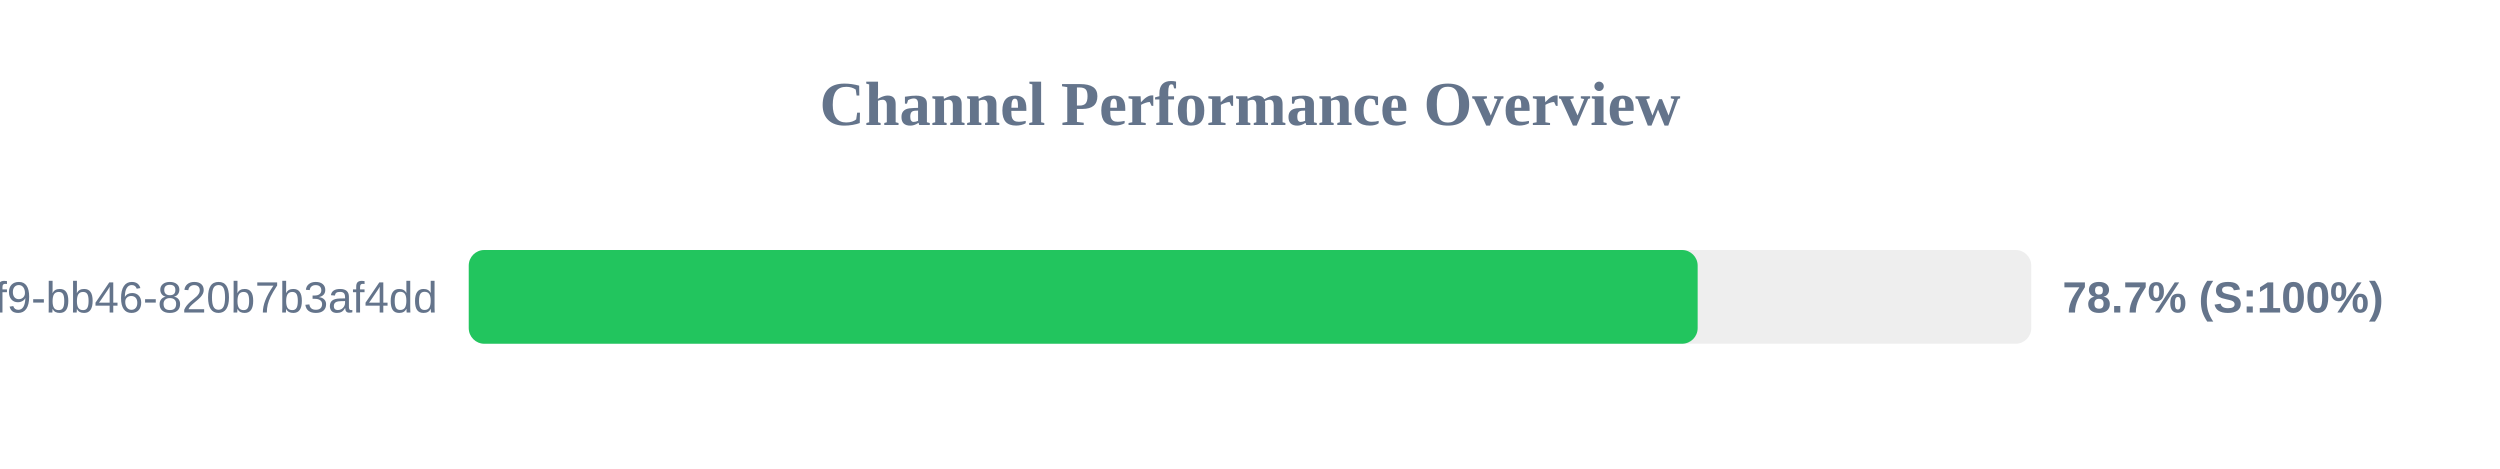
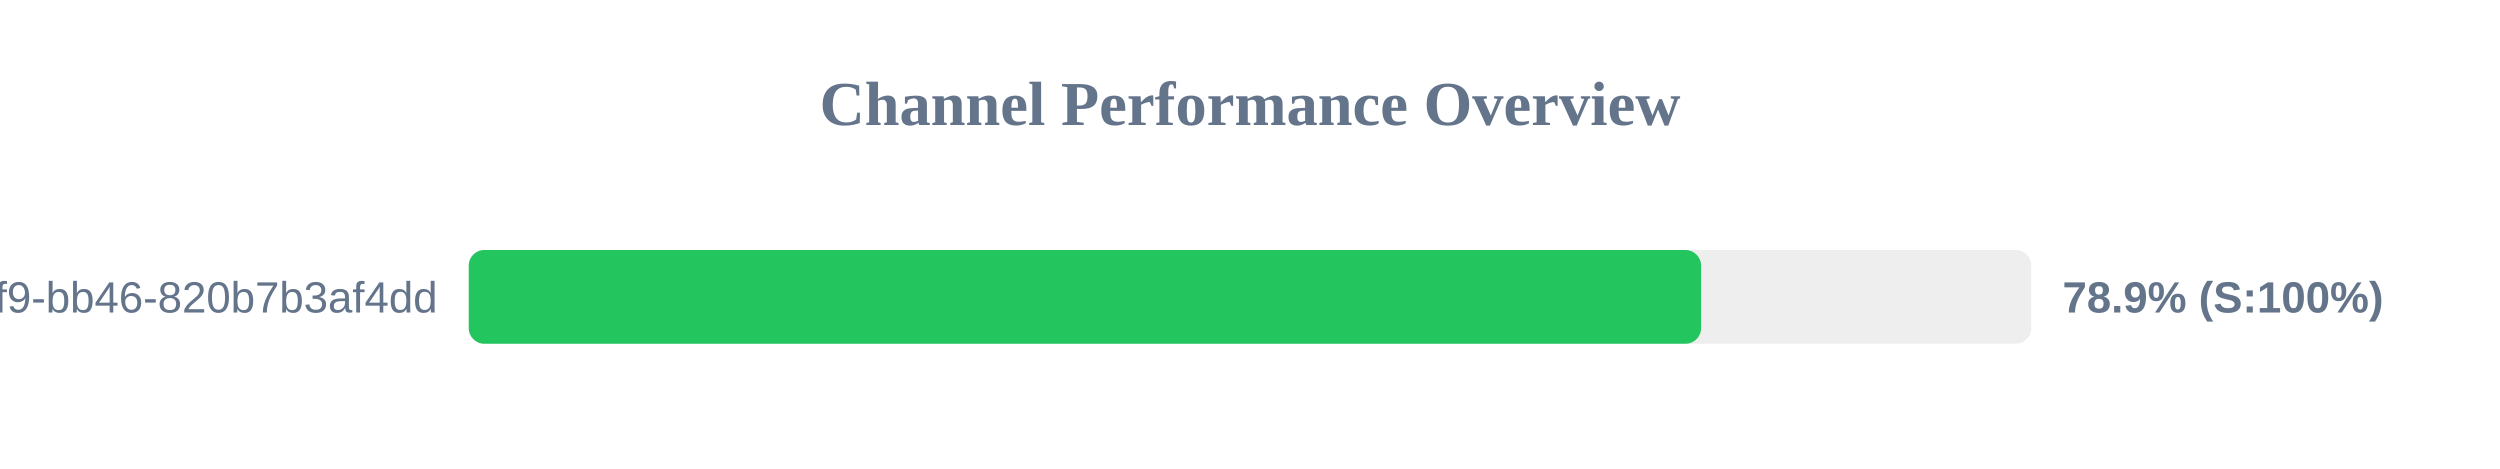
<svg xmlns="http://www.w3.org/2000/svg" width="800" height="150" version="1.1">
  <style>
        .row { font: 14px Arial; fill: #64748b; }
        .score { font: bold 14px Arial; fill: #64748b; }
    </style>
  <text x="400" y="40" text-anchor="middle" font-size="20px" font-weight="bold" fill="#64748b">Channel Performance Overview</text>
  <rect x="150" y="80" width="500" height="30" fill="#eee" rx="5" />
-   <rect x="150" y="80" width="393.25" height="30" fill="#22c55e" rx="5" />
+   <rect x="150" y="80" width="394.35" height="30" fill="#22c55e" rx="5" />
  <text x="140" y="100" text-anchor="end" class="row">?uuid=80b2ac81-ba69-41f9-bb46-820b7b3af4dd</text>
-   <text x="660" y="100" text-anchor="start" class="score">78.7% (S:100%)</text>
+   <text x="660" y="100" text-anchor="start" class="score">78.9% (S:100%)</text>
</svg>
